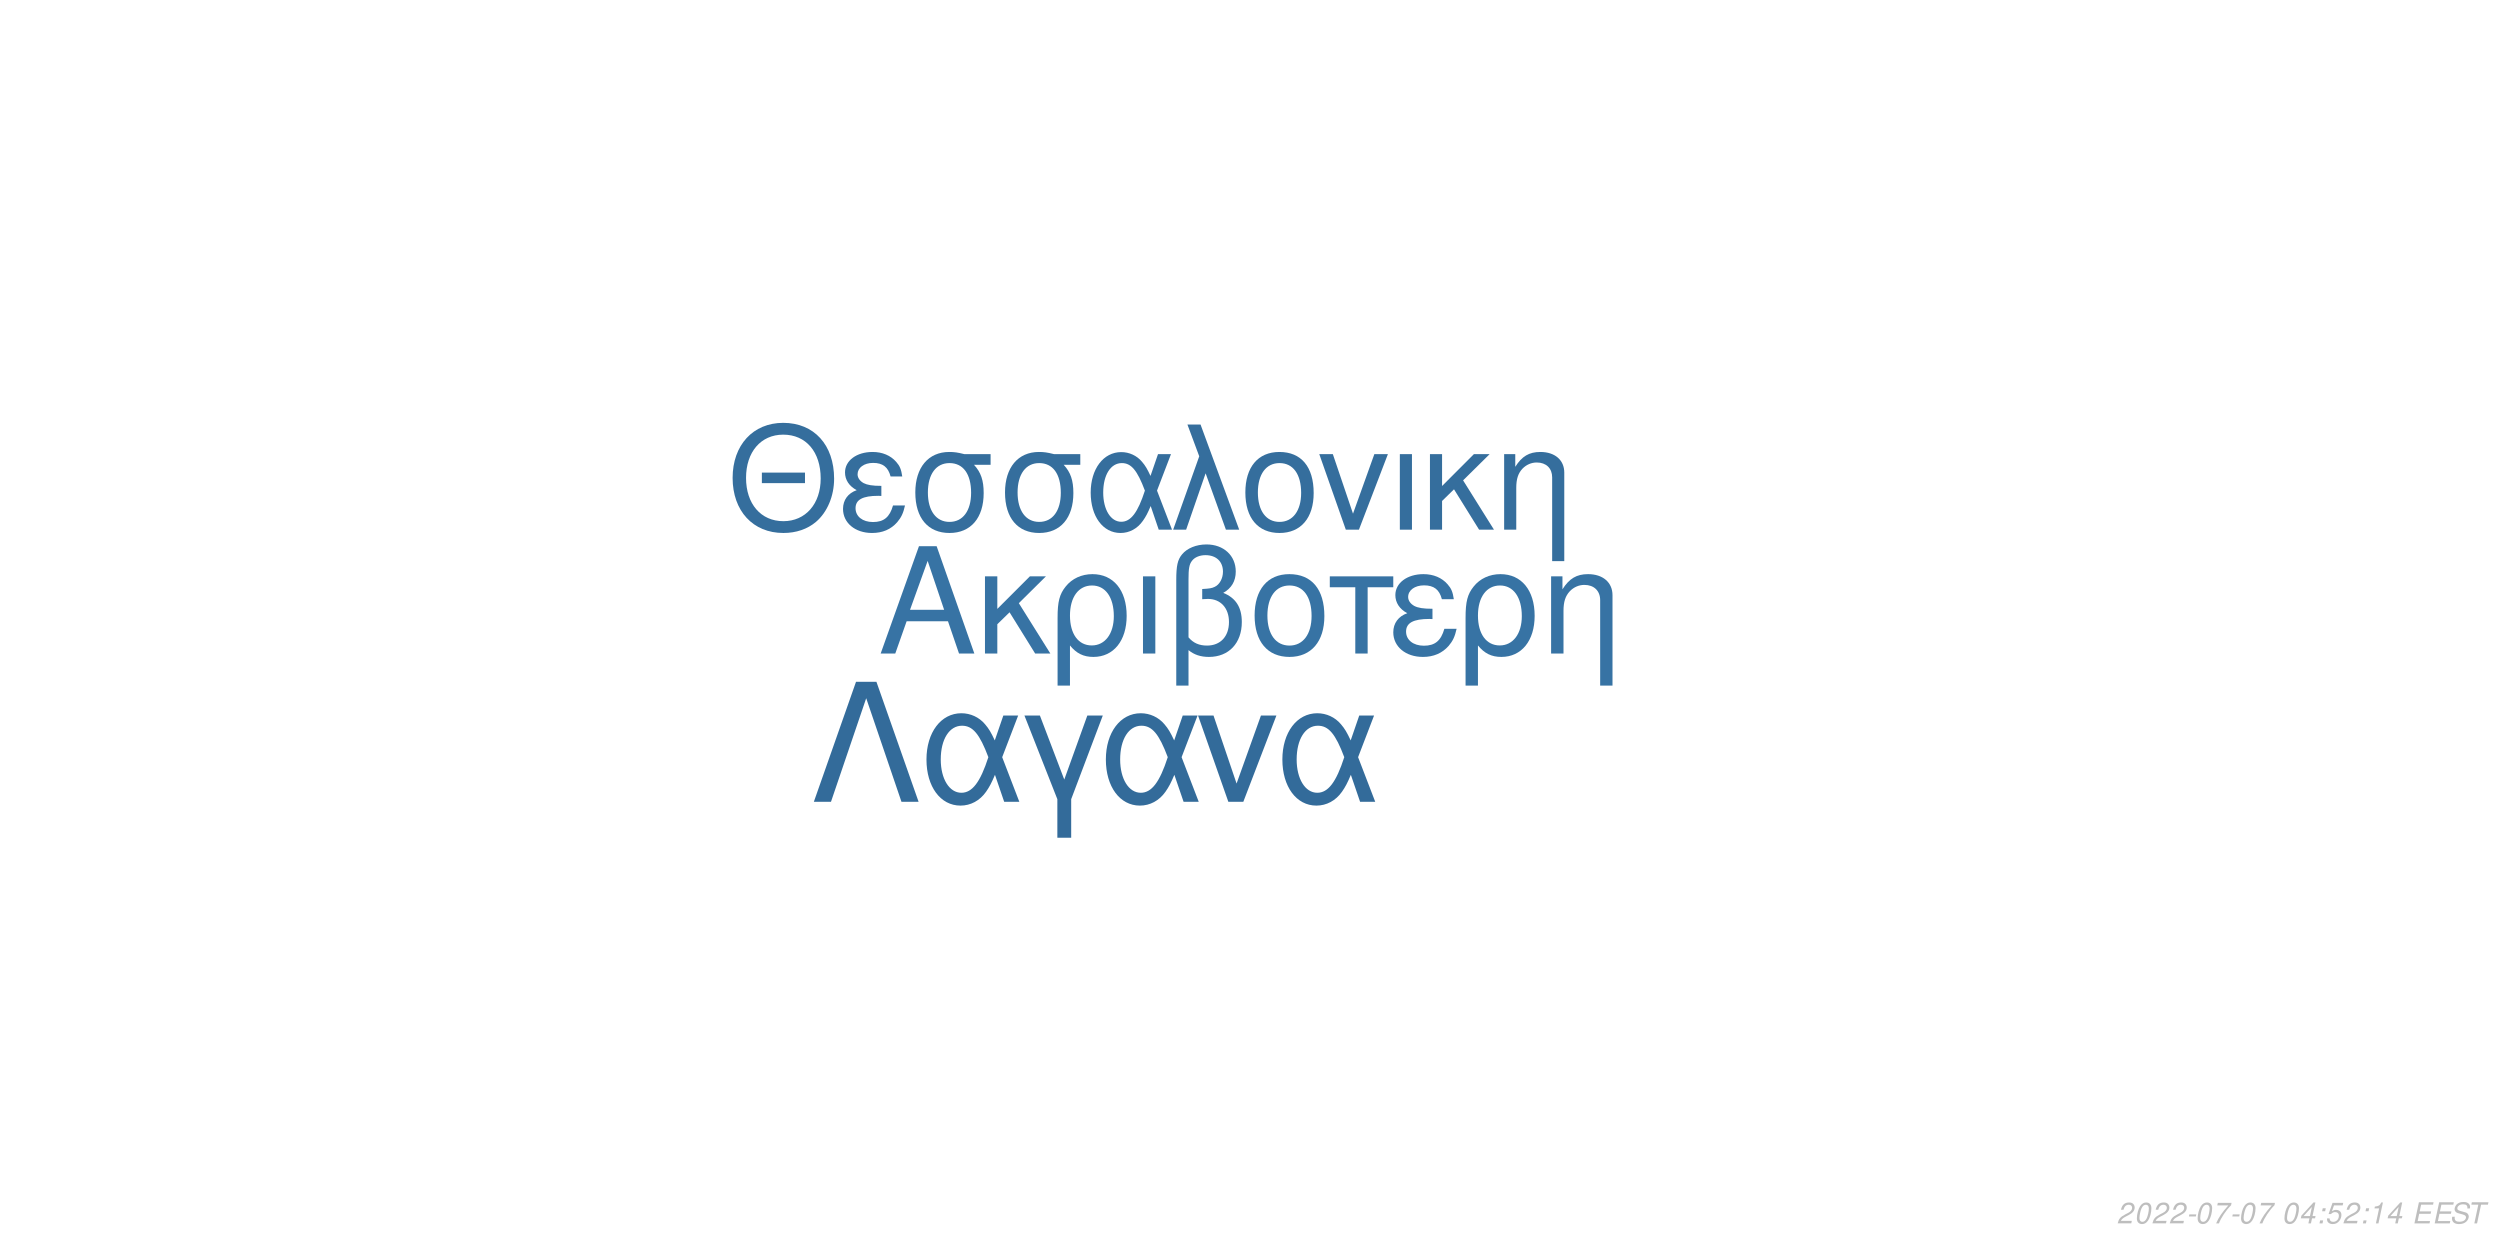
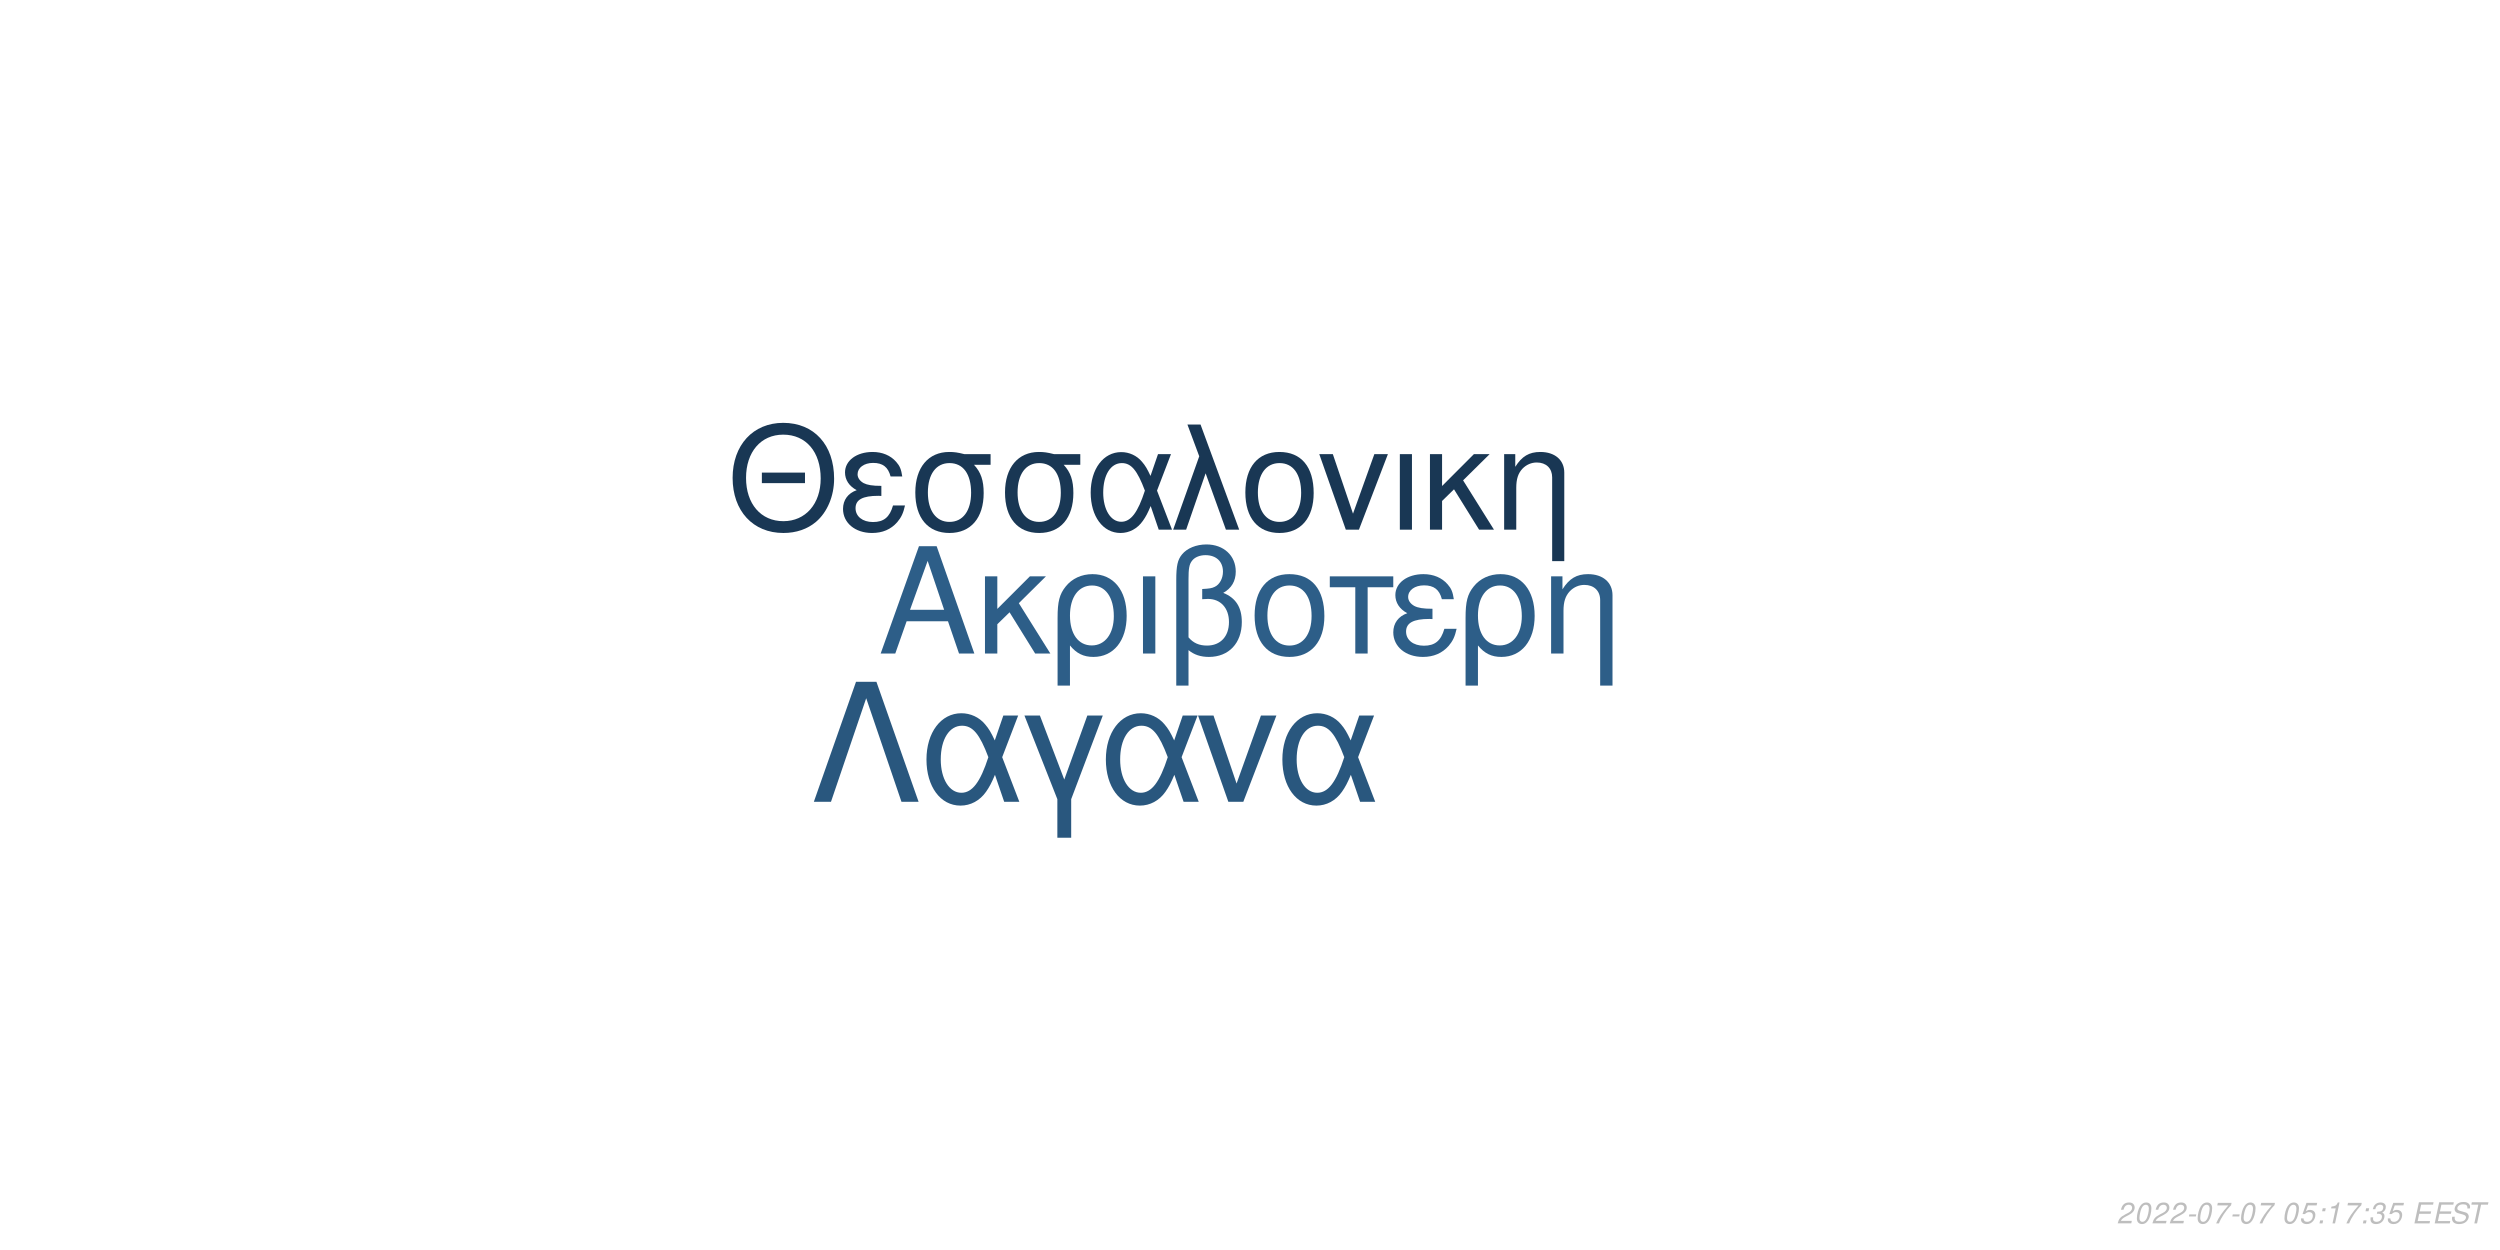
<svg xmlns="http://www.w3.org/2000/svg" xmlns:xlink="http://www.w3.org/1999/xlink" width="864pt" height="432pt" viewBox="0 0 864 432" version="1.1">
  <defs>
    <g>
      <symbol overflow="visible" id="glyph0-0">
        <path style="stroke:none;" d="" />
      </symbol>
      <symbol overflow="visible" id="glyph0-1">
        <path style="stroke:none;" d="M 24.125 -11.141 L 27.938 0 L 33.234 0 L 20.203 -37.094 L 14.094 -37.094 L 0.859 0 L 5.906 0 L 9.828 -11.141 Z M 22.797 -15.109 L 11 -15.109 L 17.094 -32.016 Z M 22.797 -15.109 " />
      </symbol>
      <symbol overflow="visible" id="glyph0-2">
        <path style="stroke:none;" d="M 7.172 -15.422 L 7.172 -26.672 L 2.906 -26.672 L 2.906 0 L 7.172 0 L 7.172 -10.125 L 11.406 -14.25 L 20.25 0 L 25.5 0 L 14.609 -17.406 L 23.969 -26.672 L 18.422 -26.672 Z M 7.172 -15.422 " />
      </symbol>
      <symbol overflow="visible" id="glyph0-3">
        <path style="stroke:none;" d="M 3 11.094 L 7.281 11.094 L 7.281 -2.797 C 9.516 -0.047 11.953 1.172 15.375 1.172 C 22.344 1.172 26.875 -4.422 26.875 -13.031 C 26.875 -21.891 22.297 -27.438 15.062 -27.438 C 11.297 -27.438 7.984 -25.906 5.797 -23.156 C 3.672 -20.516 3 -17.969 3 -12.359 Z M 14.906 -23.516 C 19.547 -23.516 22.438 -19.438 22.438 -12.922 C 22.438 -6.812 19.391 -2.797 14.812 -2.797 C 10.172 -2.797 7.281 -6.766 7.281 -13.125 C 7.281 -19.484 10.234 -23.516 14.906 -23.516 Z M 14.906 -23.516 " />
      </symbol>
      <symbol overflow="visible" id="glyph0-4">
        <path style="stroke:none;" d="M 3.516 0 L 7.781 0 L 7.781 -26.672 L 3.516 -26.672 Z M 3.516 0 " />
      </symbol>
      <symbol overflow="visible" id="glyph0-5">
        <path style="stroke:none;" d="M 4.016 11.094 L 8.25 11.094 L 8.25 -1.172 C 10.172 0.406 12.422 1.172 15.312 1.172 C 22.188 1.172 26.672 -3.609 26.672 -10.891 C 26.672 -15.984 24.578 -19.234 20.25 -20.969 C 23.109 -22.547 24.578 -25.031 24.578 -28.344 C 24.578 -33.844 20.406 -37.703 14.453 -37.703 C 10.938 -37.703 7.734 -36.391 6 -34.25 C 4.484 -32.422 4.016 -30.328 4.016 -25.391 Z M 8.25 -25.656 C 8.25 -29.359 8.5 -30.844 9.469 -32.062 C 10.375 -33.281 12.156 -34 14.094 -34 C 17.812 -34 20.156 -31.812 20.156 -28.297 C 20.156 -25.953 18.984 -23.812 17.297 -23.047 C 16.281 -22.547 15.469 -22.438 12.984 -22.297 L 12.984 -18.781 C 13.734 -18.828 14.344 -18.875 14.969 -18.875 C 19.344 -18.875 22.234 -15.719 22.234 -10.891 C 22.234 -5.906 19.281 -2.75 14.656 -2.75 C 11.953 -2.75 9.922 -3.609 8.25 -5.594 Z M 8.25 -25.656 " />
      </symbol>
      <symbol overflow="visible" id="glyph0-6">
        <path style="stroke:none;" d="M 14.094 -27.438 C 6.562 -27.438 2.094 -22.094 2.094 -13.125 C 2.094 -4.125 6.562 1.172 14.141 1.172 C 21.672 1.172 26.203 -4.172 26.203 -12.922 C 26.203 -22.188 21.828 -27.438 14.094 -27.438 Z M 14.141 -23.516 C 18.938 -23.516 21.781 -19.594 21.781 -12.984 C 21.781 -6.672 18.828 -2.75 14.141 -2.75 C 9.422 -2.75 6.516 -6.672 6.516 -13.125 C 6.516 -19.594 9.422 -23.516 14.141 -23.516 Z M 14.141 -23.516 " />
      </symbol>
      <symbol overflow="visible" id="glyph0-7">
        <path style="stroke:none;" d="M 7.891 0 L 12.156 0 L 12.156 -22.906 L 21.016 -22.906 L 21.016 -26.672 L -0.922 -26.672 L -0.922 -22.906 L 7.891 -22.906 Z M 7.891 0 " />
      </symbol>
      <symbol overflow="visible" id="glyph0-8">
        <path style="stroke:none;" d="M 14.562 -15.469 C 11.344 -15.469 9.562 -15.781 8.297 -16.438 C 6.922 -17.203 6.156 -18.328 6.156 -19.547 C 6.156 -21.891 8.453 -23.562 11.656 -23.562 C 15.062 -23.562 16.953 -22.094 17.812 -18.781 L 21.938 -18.781 C 21.578 -21.266 21.062 -22.5 19.797 -23.922 C 17.812 -26.203 14.906 -27.438 11.453 -27.438 C 5.797 -27.438 1.734 -24.375 1.734 -20.203 C 1.734 -17.609 3.156 -15.375 5.859 -13.938 C 2.797 -12.875 1.016 -10.484 1.016 -7.328 C 1.016 -2.391 5.297 1.172 11.25 1.172 C 14.969 1.172 17.906 -0.109 20.156 -2.641 C 21.578 -4.328 22.297 -5.797 22.906 -8.547 L 18.672 -8.547 C 17.5 -4.422 15.422 -2.703 11.609 -2.703 C 7.938 -2.703 5.438 -4.688 5.438 -7.578 C 5.438 -10.578 7.938 -11.953 13.484 -11.953 C 13.641 -11.953 14.094 -11.953 14.562 -11.906 Z M 14.562 -15.469 " />
      </symbol>
      <symbol overflow="visible" id="glyph0-9">
        <path style="stroke:none;" d="M 3.562 -26.672 L 3.562 0 L 7.844 0 L 7.844 -14.703 C 7.844 -17.906 8.5 -19.891 10.031 -21.531 C 11.406 -22.953 13.188 -23.719 15.062 -23.719 C 18.375 -23.719 20.516 -21.672 20.516 -18.469 L 20.516 11.094 L 24.781 11.094 L 24.781 -20.156 C 24.781 -24.578 21.469 -27.438 16.328 -27.438 C 12.359 -27.438 9.828 -25.906 7.484 -22.188 L 7.484 -26.672 Z M 3.562 -26.672 " />
      </symbol>
      <symbol overflow="visible" id="glyph1-0">
        <path style="stroke:none;" d="" />
      </symbol>
      <symbol overflow="visible" id="glyph1-1">
        <path style="stroke:none;" d="M 26.859 -19.734 L 11.953 -19.734 L 11.953 -16.094 L 26.859 -16.094 Z M 19.328 -36.922 C 8.922 -36.922 1.844 -29.25 1.844 -17.891 C 1.844 -6.484 8.875 1.141 19.391 1.141 C 23.812 1.141 27.703 -0.203 30.641 -2.688 C 34.578 -6.031 36.922 -11.656 36.922 -17.594 C 36.922 -29.297 30 -36.922 19.328 -36.922 Z M 19.328 -32.844 C 27.203 -32.844 32.281 -26.906 32.281 -17.688 C 32.281 -8.922 27.062 -2.938 19.391 -2.938 C 11.609 -2.938 6.484 -8.922 6.484 -17.891 C 6.484 -26.859 11.609 -32.844 19.328 -32.844 Z M 19.328 -32.844 " />
      </symbol>
      <symbol overflow="visible" id="glyph1-2">
        <path style="stroke:none;" d="M 14.25 -15.141 C 11.109 -15.141 9.375 -15.453 8.125 -16.094 C 6.781 -16.844 6.031 -17.938 6.031 -19.141 C 6.031 -21.422 8.266 -23.078 11.406 -23.078 C 14.75 -23.078 16.594 -21.625 17.438 -18.391 L 21.469 -18.391 C 21.125 -20.828 20.625 -22.031 19.391 -23.422 C 17.438 -25.656 14.594 -26.859 11.219 -26.859 C 5.688 -26.859 1.688 -23.875 1.688 -19.781 C 1.688 -17.234 3.094 -15.047 5.734 -13.656 C 2.734 -12.609 1 -10.266 1 -7.172 C 1 -2.344 5.188 1.141 11.016 1.141 C 14.656 1.141 17.547 -0.094 19.734 -2.594 C 21.125 -4.234 21.828 -5.688 22.422 -8.375 L 18.281 -8.375 C 17.141 -4.328 15.094 -2.641 11.359 -2.641 C 7.766 -2.641 5.328 -4.578 5.328 -7.422 C 5.328 -10.359 7.766 -11.703 13.203 -11.703 C 13.359 -11.703 13.797 -11.703 14.25 -11.656 Z M 14.25 -15.141 " />
      </symbol>
      <symbol overflow="visible" id="glyph1-3">
        <path style="stroke:none;" d="M 29 -26.109 L 19.938 -26.109 C 17.594 -26.703 16.438 -26.859 14.703 -26.859 C 7.469 -26.859 2.984 -21.469 2.984 -12.859 C 2.984 -4.031 7.375 1.141 14.797 1.141 C 22.172 1.141 26.609 -4.078 26.609 -12.656 C 26.609 -17.047 25.656 -19.828 23.266 -22.422 L 29 -22.422 Z M 14.797 -23.016 C 19.531 -23.016 22.266 -19.234 22.266 -12.75 C 22.266 -6.531 19.438 -2.688 14.797 -2.688 C 10.172 -2.688 7.328 -6.531 7.328 -12.859 C 7.328 -19.188 10.172 -23.016 14.797 -23.016 Z M 14.797 -23.016 " />
      </symbol>
      <symbol overflow="visible" id="glyph1-4">
        <path style="stroke:none;" d="M 29.344 -26.109 L 24.859 -26.109 L 22.266 -18.578 C 21.125 -21.031 20.484 -22.125 19.328 -23.469 C 17.547 -25.609 14.906 -26.812 12.156 -26.812 C 5.984 -26.812 1.594 -20.984 1.594 -12.812 C 1.594 -4.578 5.828 1.141 11.906 1.141 C 14.953 1.141 17.734 -0.344 19.625 -3.047 C 20.672 -4.531 21.281 -5.688 22.328 -8.172 L 25.109 0 L 29.703 0 L 24.516 -13.5 Z M 20.328 -13.5 C 17.891 -5.922 15.453 -2.734 12.156 -2.734 C 8.516 -2.734 5.922 -6.922 5.922 -12.812 C 5.922 -18.938 8.516 -23.016 12.359 -23.016 C 15.594 -23.016 17.688 -20.531 20.328 -13.5 Z M 20.328 -13.5 " />
      </symbol>
      <symbol overflow="visible" id="glyph1-5">
        <path style="stroke:none;" d="M 1.094 0 L 5.578 0 L 12.312 -19.484 L 19.328 0 L 23.922 0 L 10.562 -36.328 L 6.031 -36.328 L 10.109 -25.359 Z M 1.094 0 " />
      </symbol>
      <symbol overflow="visible" id="glyph1-6">
        <path style="stroke:none;" d="M 13.797 -26.859 C 6.422 -26.859 2.047 -21.625 2.047 -12.859 C 2.047 -4.031 6.422 1.141 13.859 1.141 C 21.234 1.141 25.656 -4.078 25.656 -12.656 C 25.656 -21.719 21.375 -26.859 13.797 -26.859 Z M 13.859 -23.016 C 18.531 -23.016 21.328 -19.188 21.328 -12.703 C 21.328 -6.531 18.438 -2.688 13.859 -2.688 C 9.219 -2.688 6.375 -6.531 6.375 -12.859 C 6.375 -19.188 9.219 -23.016 13.859 -23.016 Z M 13.859 -23.016 " />
      </symbol>
      <symbol overflow="visible" id="glyph1-7">
        <path style="stroke:none;" d="M 14.297 0 L 24.312 -26.109 L 19.625 -26.109 L 12.25 -5.531 L 5.281 -26.109 L 0.594 -26.109 L 9.766 0 Z M 14.297 0 " />
      </symbol>
      <symbol overflow="visible" id="glyph1-8">
        <path style="stroke:none;" d="M 3.438 0 L 7.625 0 L 7.625 -26.109 L 3.438 -26.109 Z M 3.438 0 " />
      </symbol>
      <symbol overflow="visible" id="glyph1-9">
        <path style="stroke:none;" d="M 7.031 -15.094 L 7.031 -26.109 L 2.844 -26.109 L 2.844 0 L 7.031 0 L 7.031 -9.922 L 11.156 -13.953 L 19.828 0 L 24.969 0 L 14.297 -17.047 L 23.469 -26.109 L 18.031 -26.109 Z M 7.031 -15.094 " />
      </symbol>
      <symbol overflow="visible" id="glyph1-10">
        <path style="stroke:none;" d="M 3.484 -26.109 L 3.484 0 L 7.672 0 L 7.672 -14.406 C 7.672 -17.547 8.328 -19.484 9.812 -21.078 C 11.156 -22.469 12.906 -23.219 14.75 -23.219 C 17.984 -23.219 20.078 -21.234 20.078 -18.094 L 20.078 10.859 L 24.266 10.859 L 24.266 -19.734 C 24.266 -24.062 21.031 -26.859 16 -26.859 C 12.109 -26.859 9.609 -25.359 7.328 -21.719 L 7.328 -26.109 Z M 3.484 -26.109 " />
      </symbol>
      <symbol overflow="visible" id="glyph2-0">
        <path style="stroke:none;" d="" />
      </symbol>
      <symbol overflow="visible" id="glyph2-1">
        <path style="stroke:none;" d="M 22.531 -41.484 L 15.484 -41.484 L 0.906 0 L 6.828 0 L 19 -35.797 L 31.188 0 L 37.109 0 Z M 22.531 -41.484 " />
      </symbol>
      <symbol overflow="visible" id="glyph2-2">
        <path style="stroke:none;" d="M 33.516 -29.812 L 28.391 -29.812 L 25.438 -21.219 C 24.125 -24.016 23.391 -25.266 22.078 -26.797 C 20.031 -29.25 17.016 -30.609 13.891 -30.609 C 6.828 -30.609 1.828 -23.953 1.828 -14.625 C 1.828 -5.234 6.656 1.312 13.594 1.312 C 17.078 1.312 20.266 -0.391 22.422 -3.469 C 23.609 -5.172 24.297 -6.484 25.5 -9.328 L 28.688 0 L 33.922 0 L 28 -15.422 Z M 23.219 -15.422 C 20.422 -6.766 17.641 -3.125 13.891 -3.125 C 9.734 -3.125 6.766 -7.906 6.766 -14.625 C 6.766 -21.625 9.734 -26.297 14.109 -26.297 C 17.812 -26.297 20.203 -23.453 23.219 -15.422 Z M 23.219 -15.422 " />
      </symbol>
      <symbol overflow="visible" id="glyph2-3">
        <path style="stroke:none;" d="M 12.062 12.406 L 16.844 12.406 L 16.844 -0.906 L 27.766 -29.812 L 22.422 -29.812 L 14.453 -7.688 L 6.031 -29.812 L 0.688 -29.812 L 12.062 -0.906 Z M 12.062 12.406 " />
      </symbol>
      <symbol overflow="visible" id="glyph2-4">
        <path style="stroke:none;" d="M 16.328 0 L 27.766 -29.812 L 22.422 -29.812 L 14 -6.312 L 6.031 -29.812 L 0.688 -29.812 L 11.156 0 Z M 16.328 0 " />
      </symbol>
      <symbol overflow="visible" id="glyph3-0">
        <path style="stroke:none;" d="" />
      </symbol>
      <symbol overflow="visible" id="glyph3-1">
        <path style="stroke:none;" d="M 5.234 -0.875 L 1.469 -0.875 C 1.641 -1.375 2.203 -1.891 3.109 -2.344 L 4.234 -2.938 C 5.562 -3.625 6.219 -4.469 6.219 -5.484 C 6.219 -5.938 6.062 -6.359 5.797 -6.656 C 5.469 -7.047 4.984 -7.234 4.312 -7.234 C 2.766 -7.234 1.891 -6.453 1.484 -4.734 L 2.375 -4.734 C 2.484 -5.188 2.609 -5.484 2.797 -5.75 C 3.094 -6.203 3.609 -6.453 4.188 -6.453 C 4.891 -6.453 5.344 -6.031 5.344 -5.375 C 5.344 -4.703 4.859 -4.094 4.016 -3.656 L 2.984 -3.125 C 1.234 -2.188 0.797 -1.656 0.344 -0.016 L 5.047 -0.016 Z M 5.234 -0.875 " />
      </symbol>
      <symbol overflow="visible" id="glyph3-2">
        <path style="stroke:none;" d="M 4.203 -7.234 C 3.375 -7.234 2.688 -6.812 2.125 -5.984 C 1.484 -5.047 0.984 -3.188 0.984 -1.734 C 0.984 -1.109 1.172 -0.562 1.484 -0.266 C 1.797 0.047 2.281 0.234 2.766 0.234 C 3.625 0.234 4.281 -0.156 4.859 -1.016 C 5.516 -1.953 6 -3.797 6 -5.266 C 6 -6.5 5.328 -7.234 4.203 -7.234 Z M 4.094 -6.453 C 4.734 -6.453 5.125 -5.984 5.125 -5.156 C 5.125 -4.203 4.781 -2.625 4.406 -1.812 C 3.984 -0.938 3.516 -0.547 2.875 -0.547 C 2.25 -0.547 1.875 -1.031 1.875 -1.828 C 1.875 -2.797 2.203 -4.344 2.594 -5.203 C 2.984 -6.047 3.453 -6.453 4.094 -6.453 Z M 4.094 -6.453 " />
      </symbol>
      <symbol overflow="visible" id="glyph3-3">
        <path style="stroke:none;" d="M 3.516 -3.125 L 1.125 -3.125 L 0.969 -2.406 L 3.359 -2.406 Z M 3.516 -3.125 " />
      </symbol>
      <symbol overflow="visible" id="glyph3-4">
        <path style="stroke:none;" d="M 6.703 -7.094 L 1.953 -7.094 L 1.766 -6.219 L 5.594 -6.219 C 3.344 -3.688 2.266 -2.109 1.375 0 L 2.344 0 C 3.031 -1.906 4.828 -4.594 6.547 -6.281 Z M 6.703 -7.094 " />
      </symbol>
      <symbol overflow="visible" id="glyph3-5">
        <path style="stroke:none;" d="" />
      </symbol>
      <symbol overflow="visible" id="glyph3-6">
-         <path style="stroke:none;" d="M 3.625 -1.75 L 3.266 0 L 4.141 0 L 4.516 -1.75 L 5.562 -1.75 L 5.734 -2.531 L 4.688 -2.531 L 5.688 -7.234 L 5.016 -7.234 L 0.844 -2.672 L 0.641 -1.75 Z M 3.797 -2.531 L 1.594 -2.531 L 4.469 -5.703 Z M 3.797 -2.531 " />
+         <path style="stroke:none;" d="M 6.297 -7.094 L 2.594 -7.094 L 1.234 -3.234 L 2.047 -3.234 C 2.656 -3.766 2.938 -3.906 3.531 -3.906 C 4.328 -3.906 4.797 -3.453 4.797 -2.688 C 4.797 -1.438 3.969 -0.547 2.828 -0.547 C 2.031 -0.547 1.609 -0.938 1.578 -1.734 L 0.703 -1.734 L 0.703 -1.516 C 0.703 -0.938 0.844 -0.547 1.188 -0.266 C 1.562 0.062 2.078 0.234 2.703 0.234 C 3.656 0.234 4.391 -0.156 4.984 -0.922 C 5.422 -1.5 5.672 -2.234 5.672 -2.953 C 5.672 -4 4.938 -4.672 3.812 -4.672 C 3.328 -4.672 2.906 -4.547 2.406 -4.234 L 3.109 -6.219 L 6.109 -6.219 Z M 6.297 -7.094 " />
      </symbol>
      <symbol overflow="visible" id="glyph3-7">
        <path style="stroke:none;" d="M 2.359 -1.031 L 1.312 -1.031 L 1.094 0 L 2.141 0 Z M 3.266 -5.234 L 2.219 -5.234 L 2 -4.203 L 3.047 -4.203 Z M 3.266 -5.234 " />
      </symbol>
      <symbol overflow="visible" id="glyph3-8">
-         <path style="stroke:none;" d="M 6.297 -7.094 L 2.594 -7.094 L 1.234 -3.234 L 2.047 -3.234 C 2.656 -3.766 2.938 -3.906 3.531 -3.906 C 4.328 -3.906 4.797 -3.453 4.797 -2.688 C 4.797 -1.438 3.969 -0.547 2.828 -0.547 C 2.031 -0.547 1.609 -0.938 1.578 -1.734 L 0.703 -1.734 L 0.703 -1.516 C 0.703 -0.938 0.844 -0.547 1.188 -0.266 C 1.562 0.062 2.078 0.234 2.703 0.234 C 3.656 0.234 4.391 -0.156 4.984 -0.922 C 5.422 -1.5 5.672 -2.234 5.672 -2.953 C 5.672 -4 4.938 -4.672 3.812 -4.672 C 3.328 -4.672 2.906 -4.547 2.406 -4.234 L 3.109 -6.219 L 6.109 -6.219 Z M 6.297 -7.094 " />
+         <path style="stroke:none;" d="M 3.703 -5.188 L 2.594 0 L 3.469 0 L 5.016 -7.234 L 4.438 -7.234 C 3.906 -6.156 3.688 -6.016 2.234 -5.812 L 2.109 -5.188 Z M 3.703 -5.188 " />
      </symbol>
      <symbol overflow="visible" id="glyph3-9">
-         <path style="stroke:none;" d="M 3.703 -5.188 L 2.594 0 L 3.469 0 L 5.016 -7.234 L 4.438 -7.234 C 3.906 -6.156 3.688 -6.016 2.234 -5.812 L 2.109 -5.188 Z M 3.703 -5.188 " />
+         <path style="stroke:none;" d="M 2.922 -3.312 C 3.125 -3.344 3.234 -3.344 3.375 -3.344 C 4.203 -3.344 4.688 -3 4.688 -2.406 C 4.688 -1.312 3.906 -0.547 2.781 -0.547 C 2.047 -0.547 1.594 -0.938 1.594 -1.562 C 1.594 -1.719 1.609 -1.844 1.656 -2.094 L 0.766 -2.094 C 0.734 -1.797 0.719 -1.641 0.719 -1.469 C 0.719 -0.375 1.406 0.234 2.641 0.234 C 3.547 0.234 4.297 -0.078 4.812 -0.656 C 5.266 -1.156 5.562 -1.875 5.562 -2.547 C 5.562 -3.125 5.344 -3.453 4.797 -3.734 C 5.641 -4.234 6.016 -4.844 6.016 -5.734 C 6.016 -6.656 5.312 -7.234 4.203 -7.234 C 3.375 -7.234 2.672 -6.938 2.188 -6.375 C 1.891 -6.031 1.703 -5.641 1.516 -4.906 L 2.391 -4.906 C 2.5 -5.359 2.594 -5.594 2.734 -5.812 C 3.047 -6.234 3.516 -6.453 4.078 -6.453 C 4.734 -6.453 5.141 -6.125 5.141 -5.578 C 5.141 -5.188 5.016 -4.797 4.797 -4.547 C 4.516 -4.234 4 -4.062 3.266 -4.062 L 3.078 -4.062 Z M 2.922 -3.312 " />
      </symbol>
      <symbol overflow="visible" id="glyph3-10">
        <path style="stroke:none;" d="M 2.547 -3.312 L 6.5 -3.312 L 6.688 -4.141 L 2.719 -4.141 L 3.219 -6.469 L 7.344 -6.469 L 7.516 -7.297 L 2.453 -7.297 L 0.906 0 L 6.125 0 L 6.297 -0.812 L 2.016 -0.812 Z M 2.547 -3.312 " />
      </symbol>
      <symbol overflow="visible" id="glyph3-11">
        <path style="stroke:none;" d="M 7.062 -5.156 C 7.125 -5.438 7.141 -5.562 7.141 -5.703 C 7.141 -6.156 6.938 -6.594 6.594 -6.891 C 6.188 -7.25 5.656 -7.406 4.875 -7.406 C 3.844 -7.406 3.047 -7.125 2.5 -6.562 C 2.094 -6.141 1.781 -5.438 1.781 -4.922 C 1.781 -4.297 2.219 -3.766 2.891 -3.562 L 4.594 -3.094 C 5.406 -2.859 5.734 -2.578 5.734 -2.094 C 5.734 -1.781 5.547 -1.406 5.266 -1.141 C 4.844 -0.766 4.266 -0.578 3.453 -0.578 C 2.328 -0.578 1.812 -0.984 1.812 -1.906 C 1.812 -2.047 1.812 -2.125 1.844 -2.312 L 0.984 -2.312 C 0.906 -2.062 0.891 -1.906 0.891 -1.688 C 0.891 -0.484 1.797 0.234 3.297 0.234 C 4.359 0.234 5.234 -0.062 5.812 -0.609 C 6.344 -1.078 6.688 -1.797 6.688 -2.375 C 6.688 -2.641 6.609 -2.906 6.453 -3.156 C 6.234 -3.5 5.938 -3.703 5.469 -3.828 L 3.75 -4.312 C 2.984 -4.547 2.734 -4.734 2.734 -5.188 C 2.734 -5.547 2.875 -5.844 3.188 -6.109 C 3.547 -6.438 4.031 -6.594 4.703 -6.594 C 5.266 -6.594 5.688 -6.484 5.906 -6.297 C 6.094 -6.125 6.219 -5.797 6.219 -5.516 C 6.219 -5.422 6.203 -5.344 6.188 -5.156 Z M 7.062 -5.156 " />
      </symbol>
      <symbol overflow="visible" id="glyph3-12">
        <path style="stroke:none;" d="M 4.938 -6.469 L 7.312 -6.469 L 7.484 -7.297 L 1.75 -7.297 L 1.578 -6.469 L 3.984 -6.469 L 2.609 0 L 3.547 0 Z M 4.938 -6.469 " />
      </symbol>
    </g>
  </defs>
  <g id="surface1">
    <rect x="0" y="0" width="864" height="432" style="fill:rgb(100%,100%,100%);fill-opacity:1;stroke:none;" />
-     <g style="fill:rgb(21.569%,45.098%,64.314%);fill-opacity:1;">
+     <g style="fill:rgb(17.647%,36.863%,53.333%);fill-opacity:1;">
      <use xlink:href="#glyph0-1" x="303.5" y="225.861" />
      <use xlink:href="#glyph0-2" x="337.5" y="225.861" />
      <use xlink:href="#glyph0-3" x="362.5" y="225.861" />
      <use xlink:href="#glyph0-4" x="391.5" y="225.861" />
      <use xlink:href="#glyph0-5" x="402.5" y="225.861" />
      <use xlink:href="#glyph0-6" x="431.5" y="225.861" />
      <use xlink:href="#glyph0-7" x="460.5" y="225.861" />
      <use xlink:href="#glyph0-8" x="480.5" y="225.861" />
      <use xlink:href="#glyph0-3" x="503.5" y="225.861" />
      <use xlink:href="#glyph0-9" x="532.5" y="225.861" />
    </g>
-     <g style="fill:rgb(20.784%,43.137%,61.569%);fill-opacity:1;">
+     <g style="fill:rgb(9.804%,21.569%,32.941%);fill-opacity:1;">
      <use xlink:href="#glyph1-1" x="251.348" y="183.058" />
      <use xlink:href="#glyph1-2" x="290.348" y="183.058" />
      <use xlink:href="#glyph1-3" x="313.348" y="183.058" />
      <use xlink:href="#glyph1-3" x="344.348" y="183.058" />
      <use xlink:href="#glyph1-4" x="375.348" y="183.058" />
      <use xlink:href="#glyph1-5" x="404.348" y="183.058" />
      <use xlink:href="#glyph1-6" x="428.348" y="183.058" />
      <use xlink:href="#glyph1-7" x="455.348" y="183.058" />
      <use xlink:href="#glyph1-8" x="480.348" y="183.058" />
      <use xlink:href="#glyph1-9" x="491.348" y="183.058" />
      <use xlink:href="#glyph1-10" x="516.348" y="183.058" />
    </g>
-     <g style="fill:rgb(20%,41.961%,60.392%);fill-opacity:1;">
+     <g style="fill:rgb(16.078%,34.118%,49.412%);fill-opacity:1;">
      <use xlink:href="#glyph2-1" x="280.359" y="277.105" />
      <use xlink:href="#glyph2-2" x="318.359" y="277.105" />
      <use xlink:href="#glyph2-3" x="353.359" y="277.105" />
      <use xlink:href="#glyph2-2" x="380.359" y="277.105" />
      <use xlink:href="#glyph2-4" x="413.359" y="277.105" />
      <use xlink:href="#glyph2-2" x="441.359" y="277.105" />
    </g>
    <g style="fill:rgb(74.51%,74.51%,74.51%);fill-opacity:1;">
      <use xlink:href="#glyph3-1" x="731.52" y="422.81" />
      <use xlink:href="#glyph3-2" x="737.52" y="422.81" />
      <use xlink:href="#glyph3-1" x="743.52" y="422.81" />
      <use xlink:href="#glyph3-1" x="749.52" y="422.81" />
      <use xlink:href="#glyph3-3" x="755.52" y="422.81" />
      <use xlink:href="#glyph3-2" x="758.52" y="422.81" />
      <use xlink:href="#glyph3-4" x="764.52" y="422.81" />
      <use xlink:href="#glyph3-3" x="770.52" y="422.81" />
      <use xlink:href="#glyph3-2" x="773.52" y="422.81" />
      <use xlink:href="#glyph3-4" x="779.52" y="422.81" />
      <use xlink:href="#glyph3-5" x="785.52" y="422.81" />
      <use xlink:href="#glyph3-2" x="788.52" y="422.81" />
      <use xlink:href="#glyph3-6" x="794.52" y="422.81" />
      <use xlink:href="#glyph3-7" x="800.52" y="422.81" />
      <use xlink:href="#glyph3-8" x="803.52" y="422.81" />
-       <use xlink:href="#glyph3-1" x="809.52" y="422.81" />
+       <use xlink:href="#glyph3-4" x="809.52" y="422.81" />
      <use xlink:href="#glyph3-7" x="815.52" y="422.81" />
      <use xlink:href="#glyph3-9" x="818.52" y="422.81" />
      <use xlink:href="#glyph3-6" x="824.52" y="422.81" />
      <use xlink:href="#glyph3-5" x="830.52" y="422.81" />
      <use xlink:href="#glyph3-10" x="833.52" y="422.81" />
      <use xlink:href="#glyph3-10" x="840.52" y="422.81" />
      <use xlink:href="#glyph3-11" x="846.52" y="422.81" />
      <use xlink:href="#glyph3-12" x="852.52" y="422.81" />
    </g>
  </g>
</svg>
